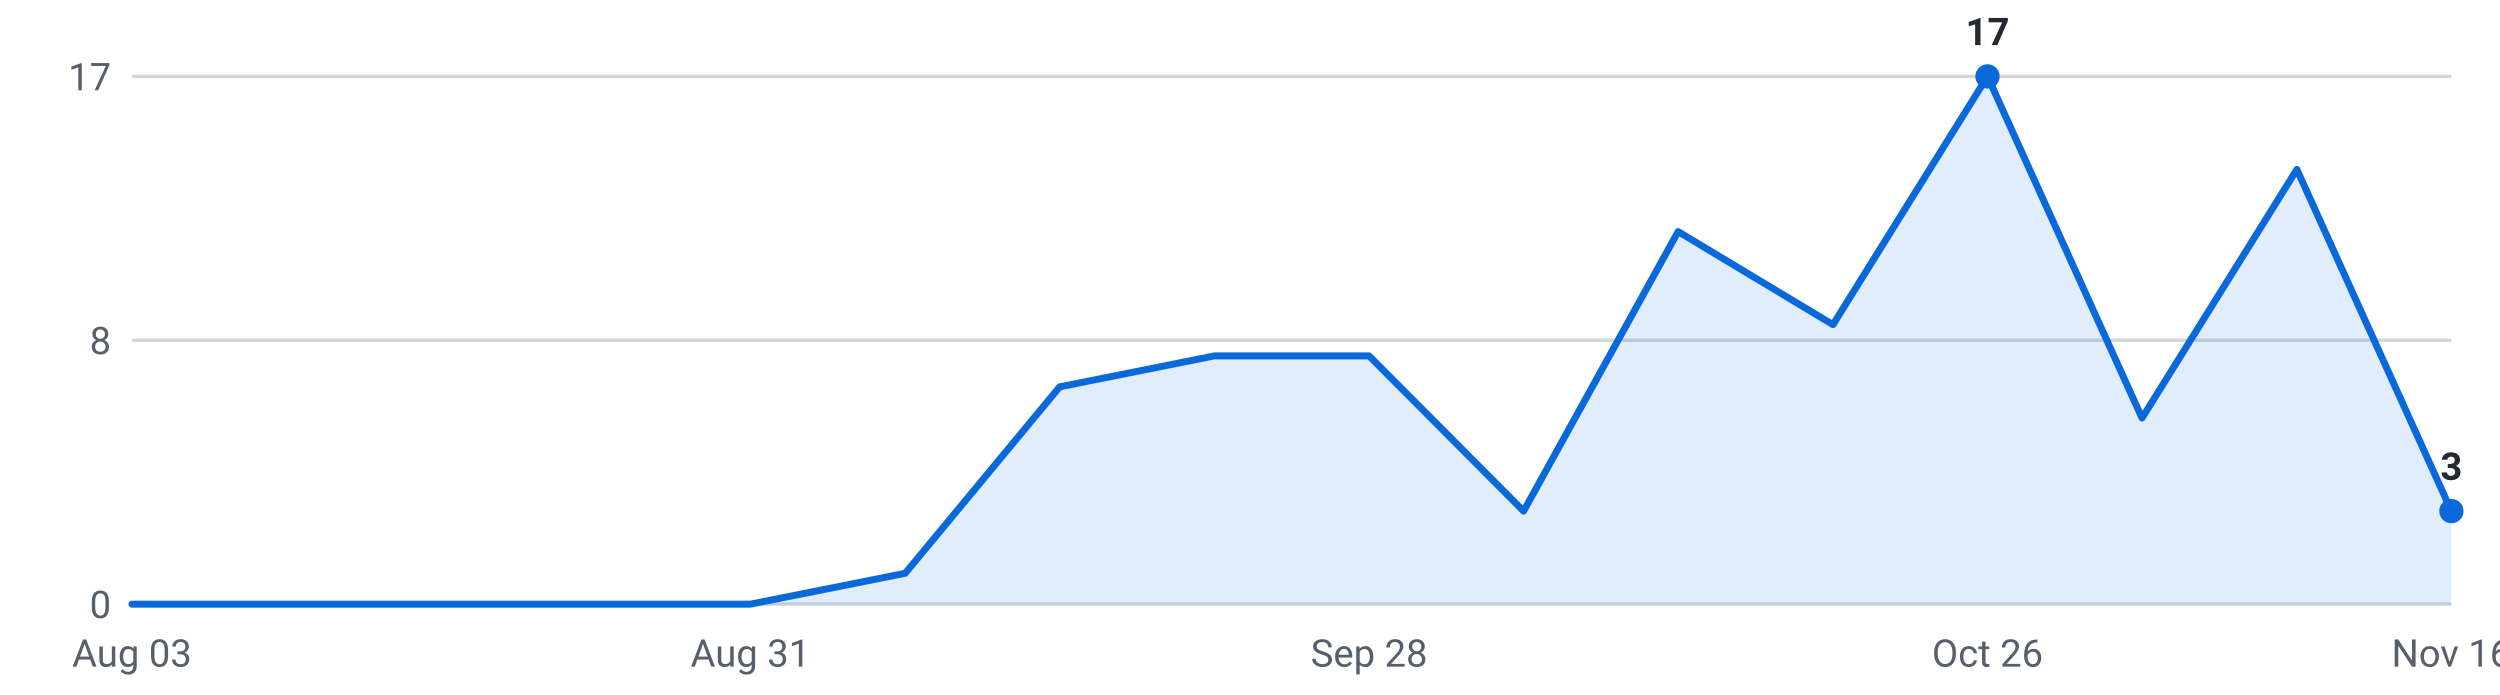
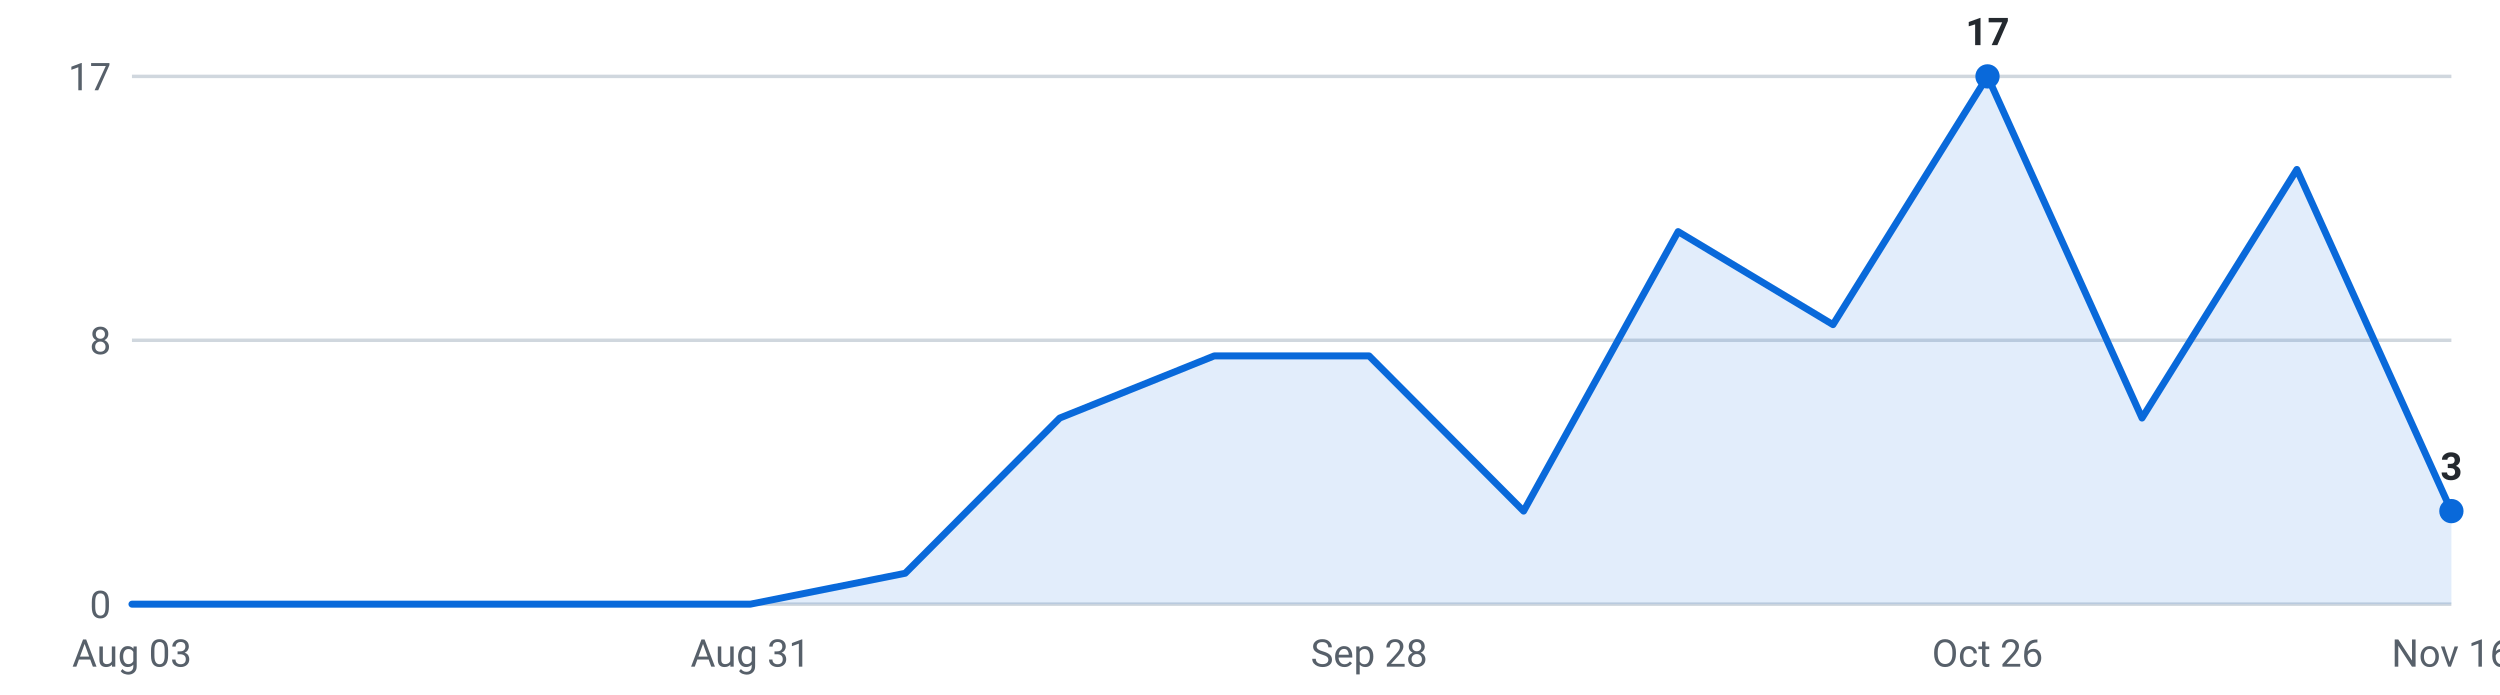
<svg xmlns="http://www.w3.org/2000/svg" viewBox="0 0 720 200" width="720" height="200" role="img" aria-label="Internships posted per week, last 16 weeks">
  <g font-family="-apple-system,Segoe UI,Roboto,sans-serif" font-size="11">
    <line x1="38" y1="174.0" x2="706" y2="174.0" stroke="#d0d7de" stroke-width="1" />
    <text x="32" y="178.0" text-anchor="end" fill="#57606a">0</text>
    <line x1="38" y1="98.0" x2="706" y2="98.0" stroke="#d0d7de" stroke-width="1" />
    <text x="32" y="102.0" text-anchor="end" fill="#57606a">8</text>
    <line x1="38" y1="22.0" x2="706" y2="22.0" stroke="#d0d7de" stroke-width="1" />
    <text x="32" y="26.0" text-anchor="end" fill="#57606a">17</text>
-     <path d="M38.0,174 L38.0,174.0 L82.5,174.0 L127.1,174.0 L171.6,174.0 L216.1,174.0 L260.7,165.1 L305.2,111.4 L349.7,102.5 L394.3,102.5 L438.8,147.2 L483.3,66.7 L527.9,93.5 L572.4,22.0 L616.9,120.4 L661.5,48.8 L706.0,147.2 L706.0,174 Z" fill="#0969da" fill-opacity="0.12" />
-     <polyline points="38.0,174.0 82.5,174.0 127.1,174.0 171.6,174.0 216.1,174.0 260.7,165.1 305.2,111.4 349.7,102.5 394.3,102.5 438.8,147.2 483.3,66.7 527.9,93.5 572.4,22.0 616.9,120.4 661.5,48.8 706.0,147.2" fill="none" stroke="#0969da" stroke-width="2" stroke-linejoin="round" stroke-linecap="round" />
+     <path d="M38.0,174 L38.0,174.0 L82.5,174.0 L127.1,174.0 L171.6,174.0 L216.1,174.0 L260.7,165.1 L305.2,120.4 L349.7,102.5 L394.3,102.5 L438.8,147.2 L483.3,66.7 L527.9,93.5 L572.4,22.0 L616.9,120.4 L661.5,48.8 L706.0,147.2 L706.0,174 Z" fill="#0969da" fill-opacity="0.12" />
+     <polyline points="38.0,174.0 82.5,174.0 127.1,174.0 171.6,174.0 216.1,174.0 260.7,165.1 305.2,120.4 349.7,102.5 394.3,102.5 438.8,147.2 483.3,66.7 527.9,93.5 572.4,22.0 616.9,120.4 661.5,48.8 706.0,147.2" fill="none" stroke="#0969da" stroke-width="2" stroke-linejoin="round" stroke-linecap="round" />
    <circle cx="572.4" cy="22.0" r="3.5" fill="#0969da" />
    <text x="572.4" y="13.0" text-anchor="middle" fill="#24292f" font-weight="600">17</text>
    <circle cx="706.0" cy="147.2" r="3.5" fill="#0969da" />
    <text x="706.0" y="138.2" text-anchor="middle" fill="#24292f" font-weight="600">3</text>
    <text x="38.0" y="192" text-anchor="middle" fill="#57606a">Aug 03</text>
    <text x="216.1" y="192" text-anchor="middle" fill="#57606a">Aug 31</text>
    <text x="394.3" y="192" text-anchor="middle" fill="#57606a">Sep 28</text>
    <text x="572.4" y="192" text-anchor="middle" fill="#57606a">Oct 26</text>
    <text x="706.0" y="192" text-anchor="middle" fill="#57606a">Nov 16</text>
  </g>
</svg>
